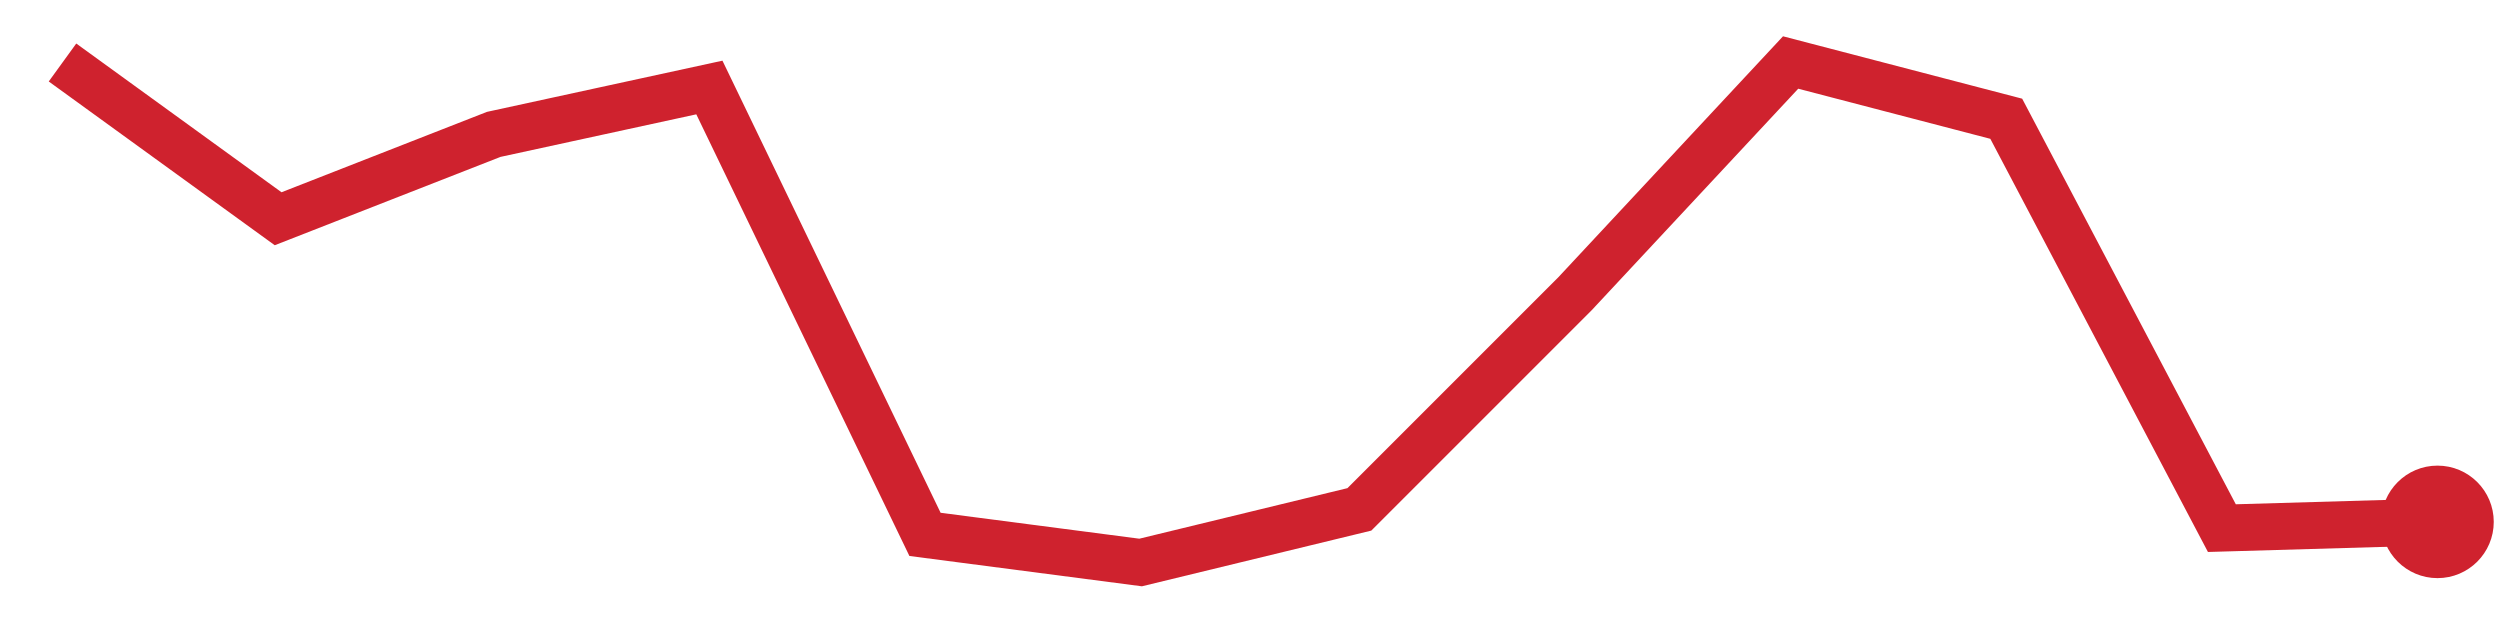
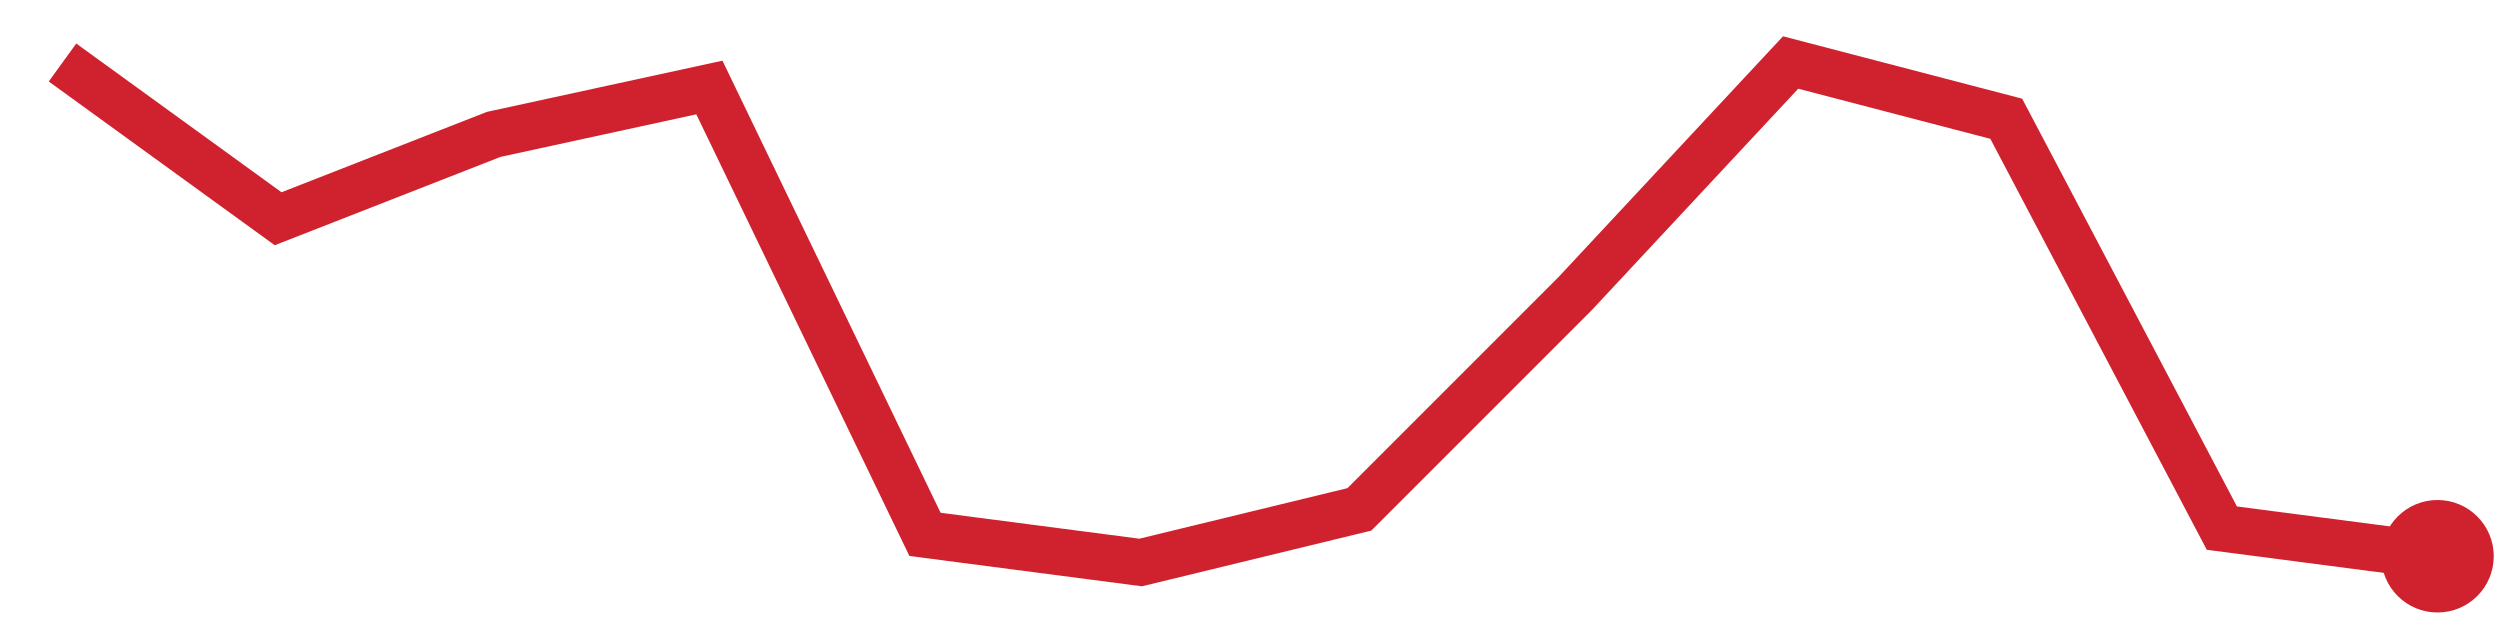
<svg xmlns="http://www.w3.org/2000/svg" viewBox="0 0 80 20" width="80" height="20" role="img" aria-label="trend">
-   <polyline points="2.0,2.0 8.9,7.0 15.8,4.3 22.7,2.8 29.6,17.1 36.5,18.0 43.5,16.3 50.4,9.4 57.3,2.0 64.2,3.8 71.1,16.9 78.0,16.7" fill="none" stroke="#cf222e" stroke-width="1.5" />
-   <circle cx="78.0" cy="16.7" r="1.8" fill="#cf222e" />
+   <polyline points="2.0,2.0 8.9,7.0 15.8,4.3 22.7,2.8 29.6,17.1 36.5,18.0 43.5,16.3 50.4,9.4 57.3,2.0 64.2,3.8 71.1,16.9 78.0,17.8" fill="none" stroke="#cf222e" stroke-width="1.5" />
+   <circle cx="78.0" cy="17.8" r="1.8" fill="#cf222e" />
</svg>
